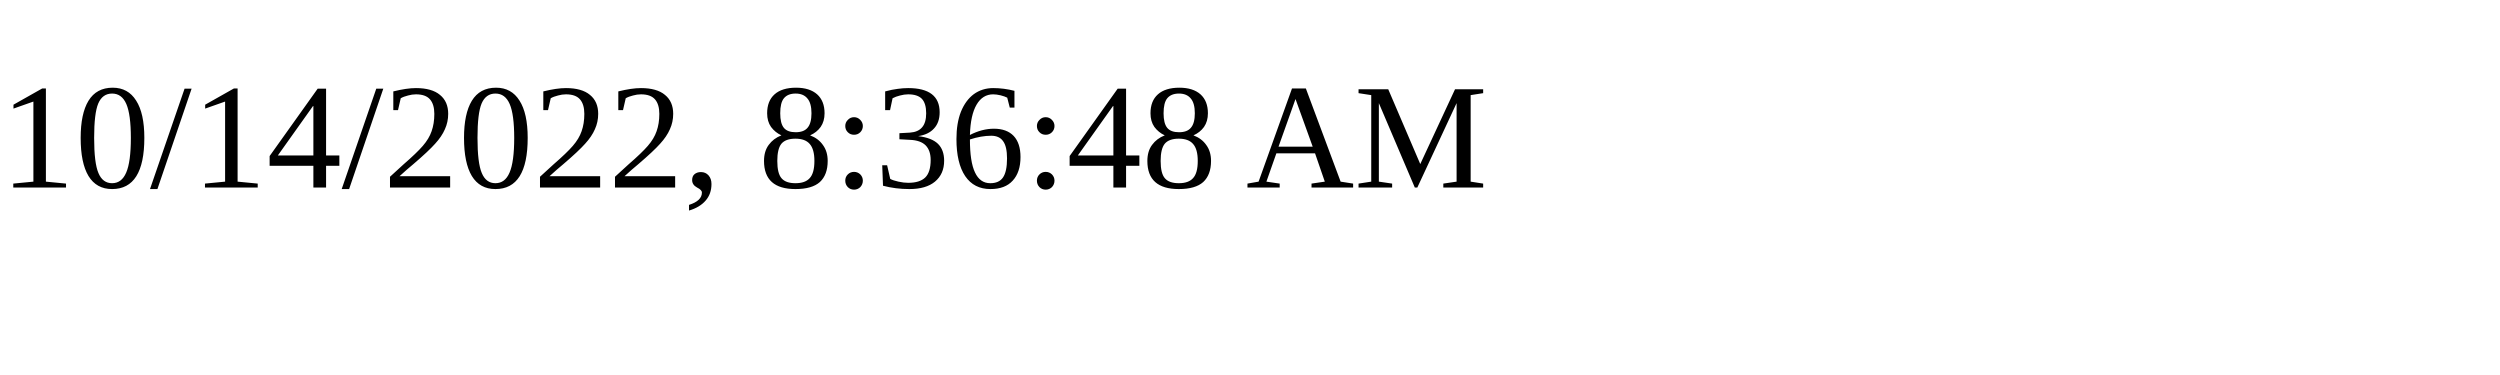
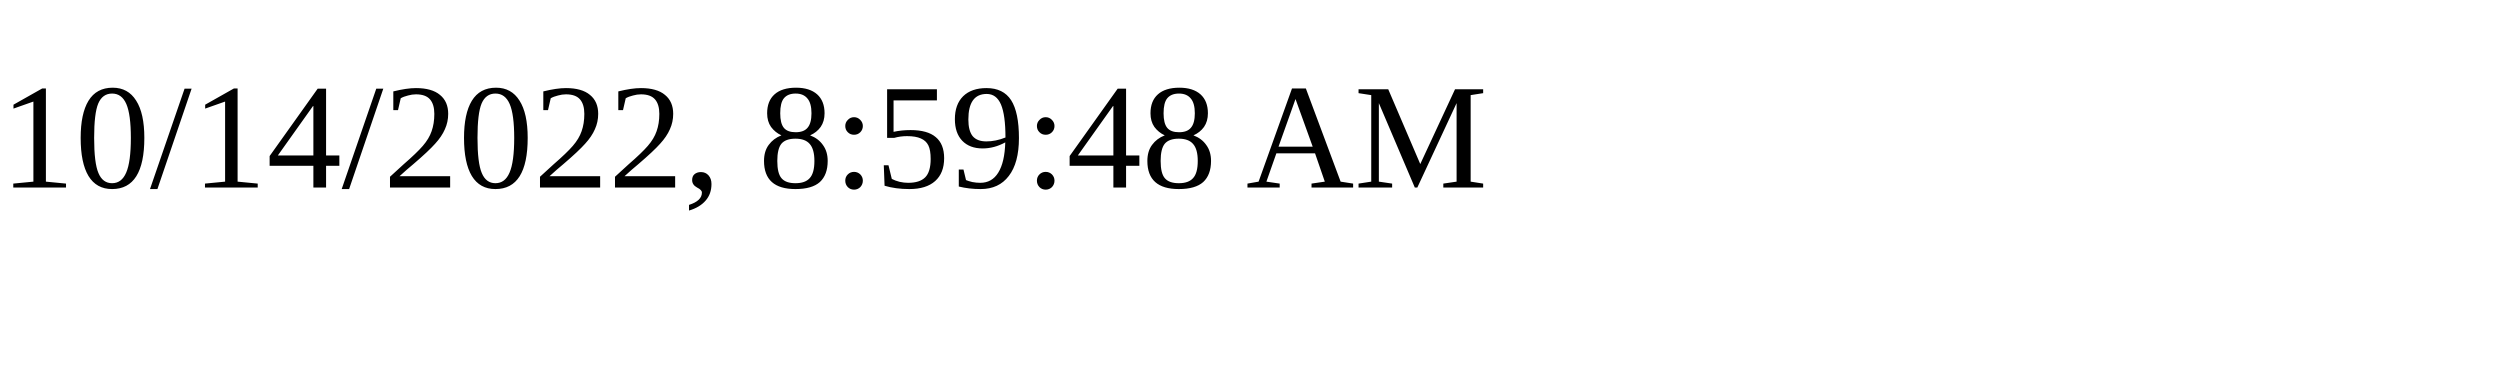
<svg xmlns="http://www.w3.org/2000/svg" height="30" width="200">
-   <text x="0" y="15">10/14/2022, 8:36:48 AM</text>
+   <text x="0" y="15">10/14/2022, 8:59:48 AM</text>
</svg>
